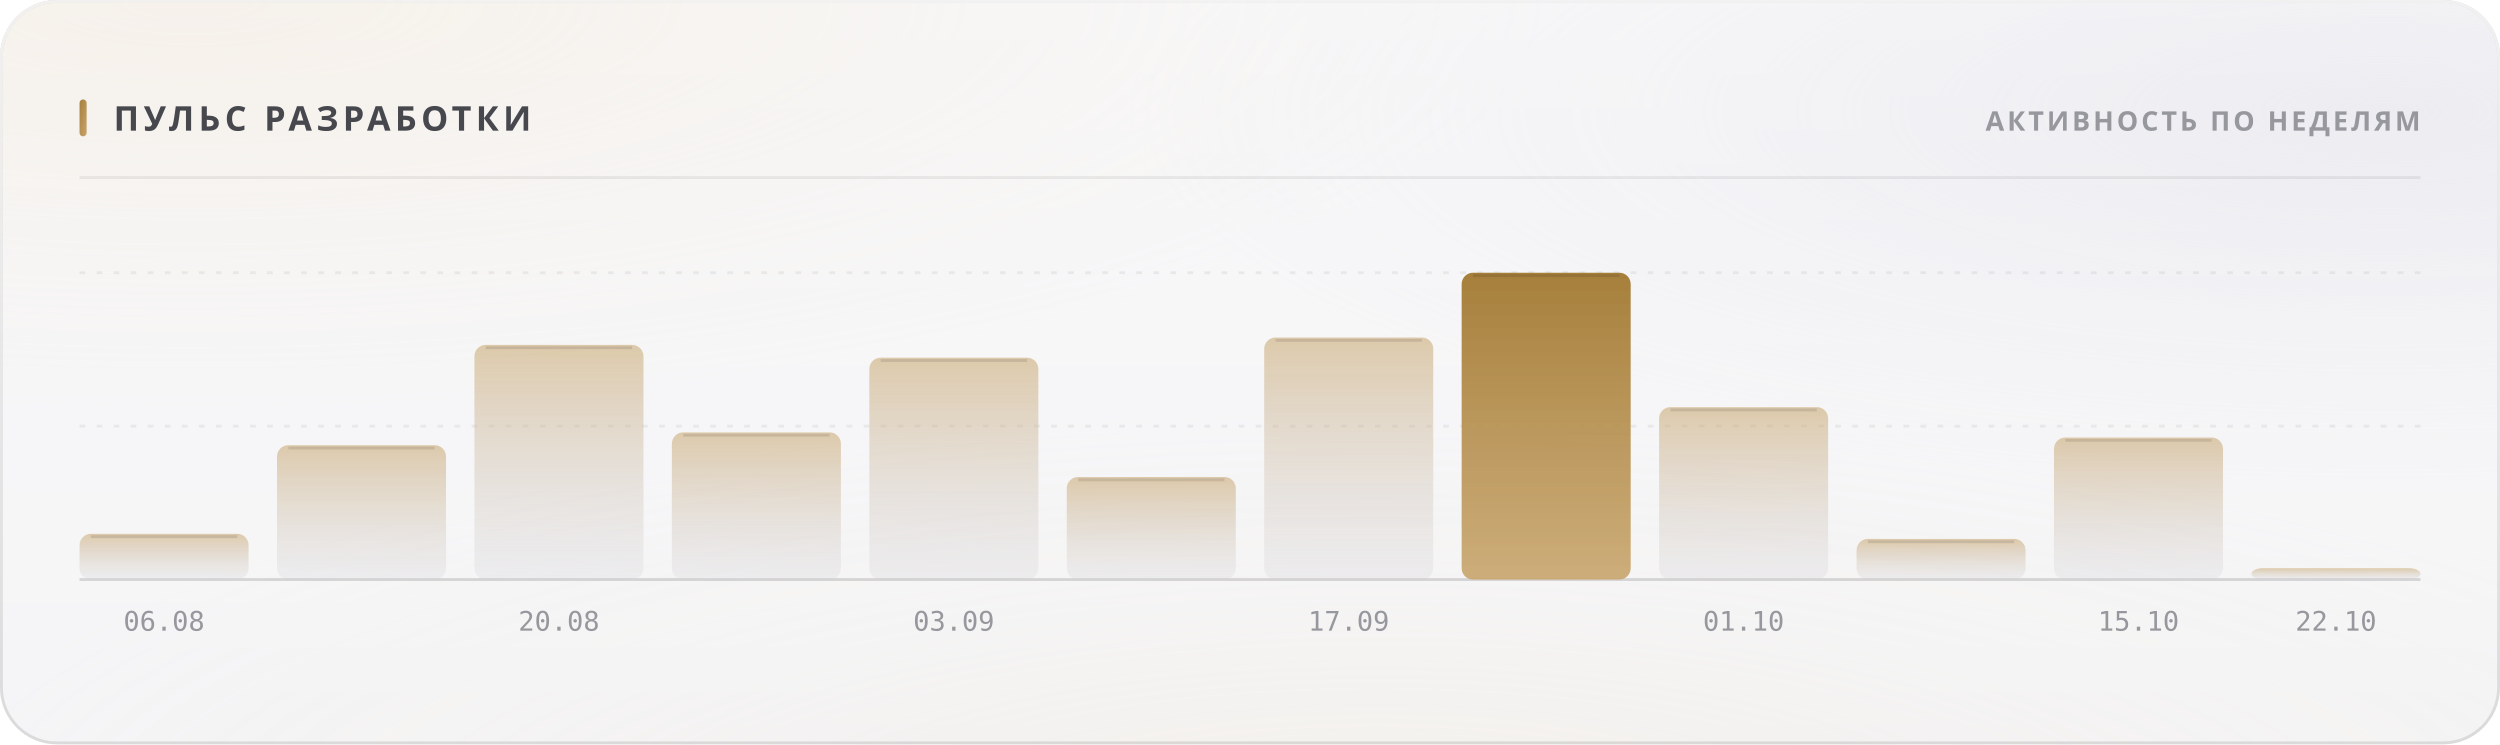
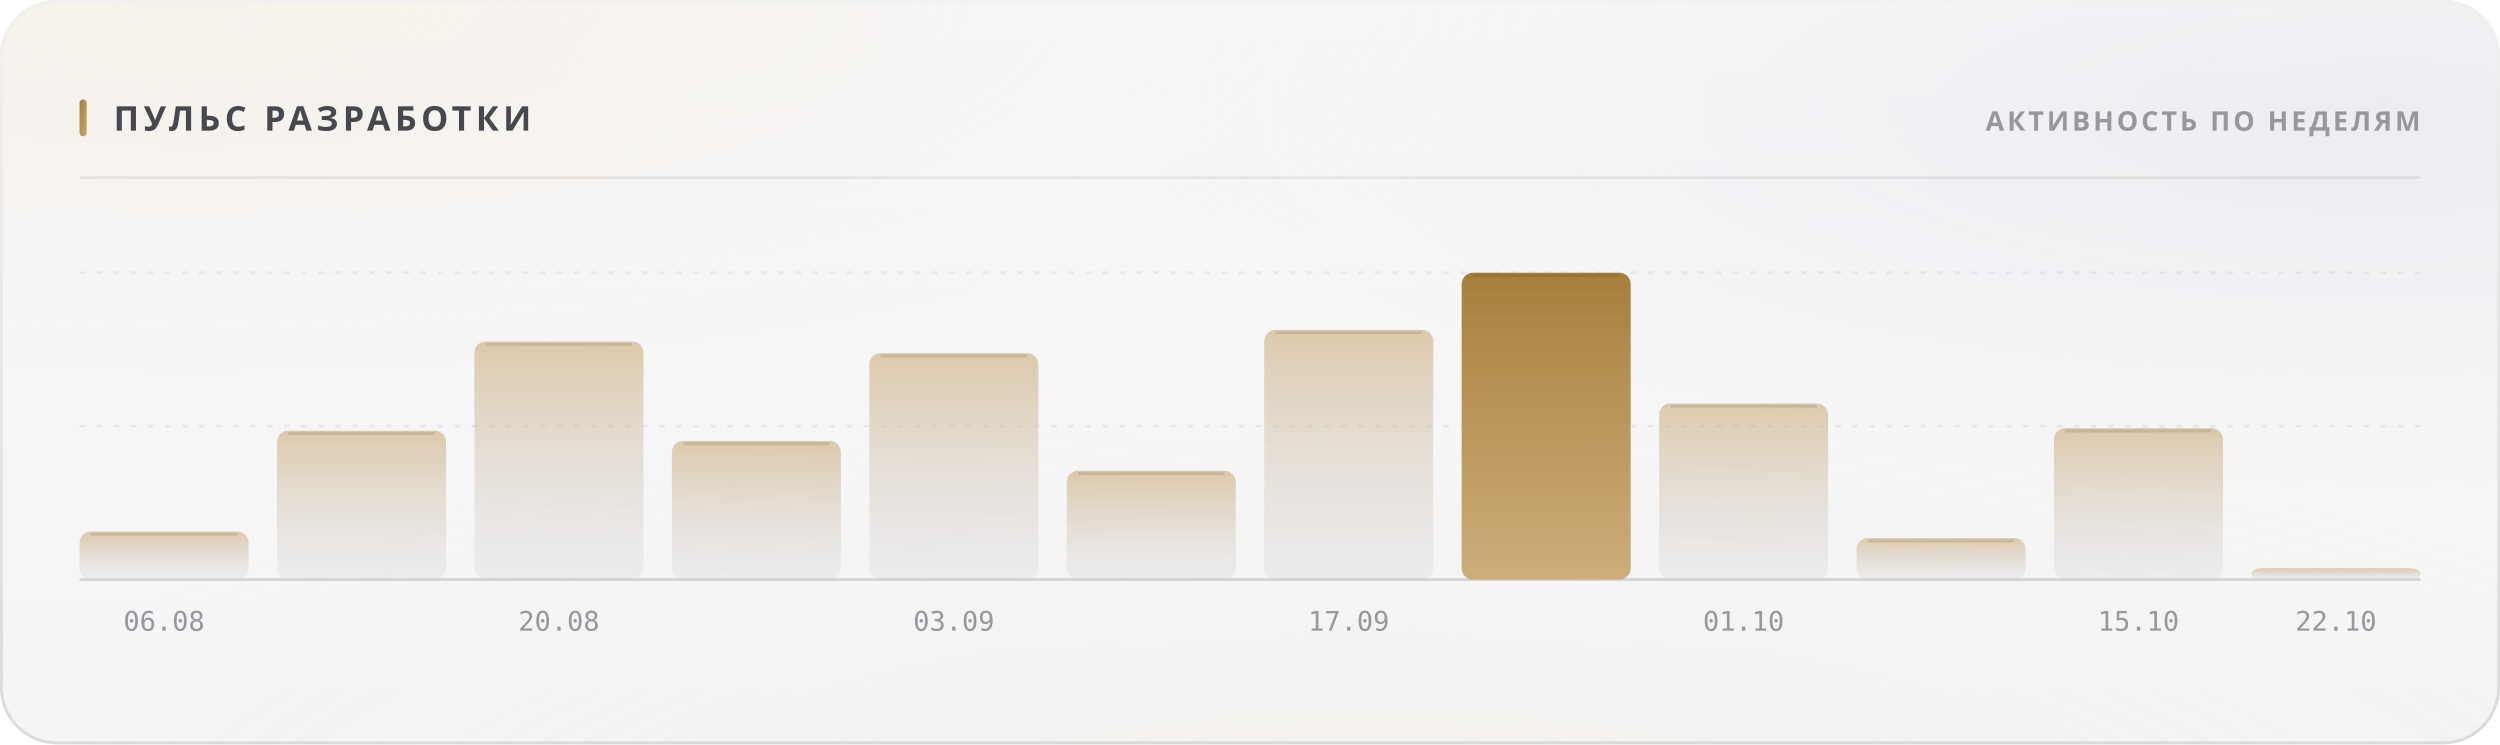
<svg xmlns="http://www.w3.org/2000/svg" width="880" height="262" viewBox="0 0 880 262" role="img">
  <style>
  text { font-family: -apple-system, BlinkMacSystemFont, 'Segoe UI', 'Noto Sans', Helvetica, Arial, sans-serif; }
  .mono { font-family: ui-monospace, 'SF Mono', 'Cascadia Mono', 'DejaVu Sans Mono', Menlo, Consolas, monospace; font-variant-numeric: tabular-nums; }
  .caps { letter-spacing: .1em; text-transform: uppercase; }

  @keyframes sheen  { from { transform: translateX(-120%); } to { transform: translateX(260%); } }
  @keyframes rise   { from { opacity: 0; transform: translateY(6px); } to { opacity: 1; transform: none; } }
  @keyframes slide  { from { opacity: 0; transform: translateX(-8px); } to { opacity: 1; transform: none; } }
  @keyframes grow   { from { transform: scaleY(0); } to { transform: scaleY(1); } }
  @keyframes widen  { from { transform: scaleX(0); } to { transform: scaleX(1); } }
  @keyframes draw   { from { stroke-dashoffset: 200; } to { stroke-dashoffset: 0; } }

  .sheen { animation: sheen 5.5s cubic-bezier(.45,0,.2,1) infinite; }
  .rise  { animation: rise .5s cubic-bezier(.16,1,.3,1) both; }
  .slide { animation: slide .42s cubic-bezier(.16,1,.3,1) both; }
  .bar   { transform-box: fill-box; transform-origin: 50% 100%;
           animation: grow .62s cubic-bezier(.16,1,.3,1) both; }
  .fill  { transform-box: fill-box; transform-origin: 0% 50%;
           animation: widen .8s cubic-bezier(.16,1,.3,1) both; }
  /* The hidden start state lives in the keyframes, never in the static rule.
     A renderer that ignores CSS animations then falls back to the FINISHED
     state — a drawn line, visible text — instead of an empty panel. */
  .spark { stroke-dasharray: 200;
           animation: draw 1.1s cubic-bezier(.16,1,.3,1) both; }

  @media (prefers-reduced-motion: reduce) {
    .sheen { animation: none; opacity: 0; }
    .rise, .slide, .bar, .fill, .spark { animation: none; opacity: 1; transform: none;
                                         stroke-dashoffset: 0; }
  }</style>
  <defs>
    <filter id="grain5" x="0" y="0" width="100%" height="100%">
      <feTurbulence type="fractalNoise" baseFrequency="0.85" numOctaves="3" stitchTiles="stitch" />
      <feColorMatrix type="saturate" values="0" />
    </filter>
    <linearGradient id="accent1" x1="0" y1="0" x2="1" y2="1">
      <stop offset="0%" stop-color="#a67f3b" />
      <stop offset="100%" stop-color="#c8a56c" />
    </linearGradient>
    <radialGradient id="aurora6" cx="0.08" cy="0" r="0.55">
      <stop offset="0%" stop-color="#e7c99a" stop-opacity="0.28" />
      <stop offset="55%" stop-color="#e7c99a" stop-opacity="0.098" />
      <stop offset="100%" stop-color="#e7c99a" stop-opacity="0" />
    </radialGradient>
    <radialGradient id="aurora7" cx="0.95" cy="0.15" r="0.5">
      <stop offset="0%" stop-color="#ccccdb" stop-opacity="0.45" />
      <stop offset="55%" stop-color="#ccccdb" stop-opacity="0.158" />
      <stop offset="100%" stop-color="#ccccdb" stop-opacity="0" />
    </radialGradient>
    <radialGradient id="aurora8" cx="0.55" cy="1.15" r="0.6">
      <stop offset="0%" stop-color="#ead4b3" stop-opacity="0.2" />
      <stop offset="55%" stop-color="#ead4b3" stop-opacity="0.07" />
      <stop offset="100%" stop-color="#ead4b3" stop-opacity="0" />
    </radialGradient>
    <linearGradient id="glass2" x1="0" y1="0" x2="0" y2="1">
      <stop offset="0%" stop-color="#ffffff" stop-opacity="0.42" />
      <stop offset="100%" stop-color="#ffffff" stop-opacity="0.16" />
    </linearGradient>
    <linearGradient id="rim3" x1="0" y1="0" x2="0" y2="1">
      <stop offset="0%" stop-color="#ffffff" stop-opacity="0.7" />
      <stop offset="100%" stop-color="#ffffff" stop-opacity="0.15" />
    </linearGradient>
    <linearGradient id="spec4" x1="0" y1="0" x2="1" y2="0">
      <stop offset="0%" stop-color="#ffffff" stop-opacity="0" />
      <stop offset="35%" stop-color="#ffffff" stop-opacity="0.72" />
      <stop offset="70%" stop-color="#ffffff" stop-opacity="0.252" />
      <stop offset="100%" stop-color="#ffffff" stop-opacity="0" />
    </linearGradient>
    <linearGradient id="barfill9" x1="0" y1="0" x2="0" y2="1">
      <stop offset="0%" stop-color="#c8a56c" stop-opacity="0.55" />
      <stop offset="100%" stop-color="#cdcdd4" stop-opacity="0.22" />
    </linearGradient>
    <linearGradient id="barfill10" x1="0" y1="0" x2="0" y2="1">
      <stop offset="0%" stop-color="#c8a56c" stop-opacity="0.55" />
      <stop offset="100%" stop-color="#cdcdd4" stop-opacity="0.22" />
    </linearGradient>
    <linearGradient id="barfill11" x1="0" y1="0" x2="0" y2="1">
      <stop offset="0%" stop-color="#c8a56c" stop-opacity="0.55" />
      <stop offset="100%" stop-color="#cdcdd4" stop-opacity="0.22" />
    </linearGradient>
    <linearGradient id="barfill12" x1="0" y1="0" x2="0" y2="1">
      <stop offset="0%" stop-color="#c8a56c" stop-opacity="0.55" />
      <stop offset="100%" stop-color="#cdcdd4" stop-opacity="0.22" />
    </linearGradient>
    <linearGradient id="barfill13" x1="0" y1="0" x2="0" y2="1">
      <stop offset="0%" stop-color="#c8a56c" stop-opacity="0.55" />
      <stop offset="100%" stop-color="#cdcdd4" stop-opacity="0.22" />
    </linearGradient>
    <linearGradient id="barfill14" x1="0" y1="0" x2="0" y2="1">
      <stop offset="0%" stop-color="#c8a56c" stop-opacity="0.55" />
      <stop offset="100%" stop-color="#cdcdd4" stop-opacity="0.22" />
    </linearGradient>
    <linearGradient id="barfill15" x1="0" y1="0" x2="0" y2="1">
      <stop offset="0%" stop-color="#c8a56c" stop-opacity="0.55" />
      <stop offset="100%" stop-color="#cdcdd4" stop-opacity="0.22" />
    </linearGradient>
    <linearGradient id="barfill16" x1="0" y1="0" x2="0" y2="1">
      <stop offset="0%" stop-color="#a67f3b" stop-opacity="1" />
      <stop offset="100%" stop-color="#c8a56c" stop-opacity="0.9" />
    </linearGradient>
    <linearGradient id="barfill17" x1="0" y1="0" x2="0" y2="1">
      <stop offset="0%" stop-color="#c8a56c" stop-opacity="0.55" />
      <stop offset="100%" stop-color="#cdcdd4" stop-opacity="0.22" />
    </linearGradient>
    <linearGradient id="barfill18" x1="0" y1="0" x2="0" y2="1">
      <stop offset="0%" stop-color="#c8a56c" stop-opacity="0.55" />
      <stop offset="100%" stop-color="#cdcdd4" stop-opacity="0.22" />
    </linearGradient>
    <linearGradient id="barfill19" x1="0" y1="0" x2="0" y2="1">
      <stop offset="0%" stop-color="#c8a56c" stop-opacity="0.55" />
      <stop offset="100%" stop-color="#cdcdd4" stop-opacity="0.22" />
    </linearGradient>
    <linearGradient id="barfill20" x1="0" y1="0" x2="0" y2="1">
      <stop offset="0%" stop-color="#c8a56c" stop-opacity="0.55" />
      <stop offset="100%" stop-color="#cdcdd4" stop-opacity="0.22" />
    </linearGradient>
  </defs>
  <rect width="880" height="262" rx="20" fill="#f3f3f5" />
  <rect width="880" height="262" rx="20" fill="url(#aurora6)" />
  <rect width="880" height="262" rx="20" fill="url(#aurora7)" />
  <rect width="880" height="262" rx="20" fill="url(#aurora8)" />
  <rect width="880" height="262" rx="20" fill="url(#glass2)" />
  <rect width="880" height="262" rx="20" filter="url(#grain5)" opacity="0.06" style="mix-blend-mode:overlay" />
  <rect x=".5" y=".5" width="879" height="261" rx="19.5" fill="none" stroke="rgba(10,10,12,0.14)" />
  <rect x=".5" y=".5" width="879" height="261" rx="19.5" fill="none" stroke="url(#rim3)" />
  <path d="M20 1 H860" stroke="url(#spec4)" stroke-width="1.2" fill="none" />
  <rect x="28" y="35" width="2.5" height="13" rx="1.25" fill="url(#accent1)" />
  <text x="40" y="46" font-size="12" font-weight="700" fill="#47474e" letter-spacing="0.13em">ПУЛЬС РАЗРАБОТКИ</text>
  <text x="852" y="46" font-size="9.5" font-weight="600" fill="#97989e" text-anchor="end" letter-spacing="0.11em">АКТИВНОСТЬ ПО НЕДЕЛЯМ</text>
  <path d="M28 62.5 H852" stroke="rgba(10,10,12,0.07)" stroke-width="1" />
  <path d="M28 150.0 H852" stroke="rgba(10,10,12,0.06)" stroke-width="1" stroke-dasharray="2 4" />
  <path d="M28 96.0 H852" stroke="rgba(10,10,12,0.06)" stroke-width="1" stroke-dasharray="2 4" />
  <path d="M28 204 H852" stroke="rgba(10,10,12,0.14)" stroke-width="1" />
-   <rect class="bar" x="28.0" y="187.9" width="59.5" height="16.1" rx="4" fill="url(#barfill9)" opacity="1" style="animation-delay:0s" />
-   <path d="M32.0 188.9 H83.5" stroke="rgba(10,10,12,0.11)" stroke-width="1" />
+   <rect class="bar" x="28.0" y="187.1" width="59.5" height="16.9" rx="4" fill="url(#barfill9)" opacity="1" style="animation-delay:0s" />
+   <path d="M32.0 188.1 H83.5" stroke="rgba(10,10,12,0.11)" stroke-width="1" />
  <text x="57.75" y="222" font-size="9.5" font-weight="400" fill="#97989e" text-anchor="middle" class="mono">06.08</text>
-   <rect class="bar" x="97.5" y="156.7" width="59.5" height="47.3" rx="4" fill="url(#barfill10)" opacity="1" style="animation-delay:0.038s" />
-   <path d="M101.5 157.7 H153.0" stroke="rgba(10,10,12,0.11)" stroke-width="1" />
-   <rect class="bar" x="167.0" y="121.4" width="59.5" height="82.6" rx="4" fill="url(#barfill11)" opacity="1" style="animation-delay:0.076s" />
-   <path d="M171.0 122.4 H222.5" stroke="rgba(10,10,12,0.11)" stroke-width="1" />
+   <rect class="bar" x="97.5" y="151.6" width="59.5" height="52.4" rx="4" fill="url(#barfill10)" opacity="1" style="animation-delay:0.038s" />
+   <path d="M101.5 152.6 H153.0" stroke="rgba(10,10,12,0.11)" stroke-width="1" />
+   <rect class="bar" x="167.0" y="120.2" width="59.5" height="83.8" rx="4" fill="url(#barfill11)" opacity="1" style="animation-delay:0.076s" />
+   <path d="M171.0 121.2 H222.5" stroke="rgba(10,10,12,0.11)" stroke-width="1" />
  <text x="196.75" y="222" font-size="9.5" font-weight="400" fill="#97989e" text-anchor="middle" class="mono">20.08</text>
-   <rect class="bar" x="236.5" y="152.2" width="59.5" height="51.8" rx="4" fill="url(#barfill12)" opacity="1" style="animation-delay:0.114s" />
-   <path d="M240.5 153.2 H292.0" stroke="rgba(10,10,12,0.11)" stroke-width="1" />
-   <rect class="bar" x="306.0" y="125.9" width="59.5" height="78.1" rx="4" fill="url(#barfill13)" opacity="1" style="animation-delay:0.152s" />
-   <path d="M310.0 126.9 H361.5" stroke="rgba(10,10,12,0.11)" stroke-width="1" />
+   <rect class="bar" x="236.5" y="155.2" width="59.5" height="48.8" rx="4" fill="url(#barfill12)" opacity="1" style="animation-delay:0.114s" />
+   <path d="M240.5 156.2 H292.0" stroke="rgba(10,10,12,0.11)" stroke-width="1" />
+   <rect class="bar" x="306.0" y="124.3" width="59.5" height="79.7" rx="4" fill="url(#barfill13)" opacity="1" style="animation-delay:0.152s" />
+   <path d="M310.0 125.3 H361.5" stroke="rgba(10,10,12,0.11)" stroke-width="1" />
  <text x="335.75" y="222" font-size="9.5" font-weight="400" fill="#97989e" text-anchor="middle" class="mono">03.09</text>
-   <rect class="bar" x="375.5" y="167.9" width="59.5" height="36.1" rx="4" fill="url(#barfill14)" opacity="1" style="animation-delay:0.19s" />
-   <path d="M379.5 168.9 H431.0" stroke="rgba(10,10,12,0.11)" stroke-width="1" />
-   <rect class="bar" x="445.0" y="118.8" width="59.5" height="85.2" rx="4" fill="url(#barfill15)" opacity="1" style="animation-delay:0.228s" />
-   <path d="M449.0 119.8 H500.5" stroke="rgba(10,10,12,0.11)" stroke-width="1" />
+   <rect class="bar" x="375.5" y="165.7" width="59.5" height="38.3" rx="4" fill="url(#barfill14)" opacity="1" style="animation-delay:0.19s" />
+   <path d="M379.5 166.7 H431.0" stroke="rgba(10,10,12,0.11)" stroke-width="1" />
+   <rect class="bar" x="445.0" y="116.1" width="59.5" height="87.9" rx="4" fill="url(#barfill15)" opacity="1" style="animation-delay:0.228s" />
+   <path d="M449.0 117.1 H500.5" stroke="rgba(10,10,12,0.11)" stroke-width="1" />
  <text x="474.75" y="222" font-size="9.5" font-weight="400" fill="#97989e" text-anchor="middle" class="mono">17.09</text>
  <rect class="bar" x="514.5" y="96.0" width="59.5" height="108.0" rx="4" fill="url(#barfill16)" opacity="1" style="animation-delay:0.266s" />
  <path d="M518.5 97.0 H570.0" stroke="rgba(10,10,12,0.11)" stroke-width="1" />
-   <rect class="bar" x="584.0" y="143.3" width="59.5" height="60.7" rx="4" fill="url(#barfill17)" opacity="1" style="animation-delay:0.304s" />
-   <path d="M588.0 144.3 H639.5" stroke="rgba(10,10,12,0.11)" stroke-width="1" />
+   <rect class="bar" x="584.0" y="142.0" width="59.5" height="62.0" rx="4" fill="url(#barfill17)" opacity="1" style="animation-delay:0.304s" />
+   <path d="M588.0 143.0 H639.5" stroke="rgba(10,10,12,0.11)" stroke-width="1" />
  <text x="613.75" y="222" font-size="9.5" font-weight="400" fill="#97989e" text-anchor="middle" class="mono">01.10</text>
-   <rect class="bar" x="653.5" y="189.7" width="59.5" height="14.3" rx="4" fill="url(#barfill18)" opacity="1" style="animation-delay:0.342s" />
-   <path d="M657.5 190.7 H709.0" stroke="rgba(10,10,12,0.11)" stroke-width="1" />
-   <rect class="bar" x="723.0" y="154.0" width="59.5" height="50.0" rx="4" fill="url(#barfill19)" opacity="1" style="animation-delay:0.38s" />
-   <path d="M727.0 155.0 H778.5" stroke="rgba(10,10,12,0.11)" stroke-width="1" />
+   <rect class="bar" x="653.5" y="189.4" width="59.5" height="14.6" rx="4" fill="url(#barfill18)" opacity="1" style="animation-delay:0.342s" />
+   <path d="M657.5 190.4 H709.0" stroke="rgba(10,10,12,0.11)" stroke-width="1" />
+   <rect class="bar" x="723.0" y="150.7" width="59.5" height="53.3" rx="4" fill="url(#barfill19)" opacity="1" style="animation-delay:0.38s" />
+   <path d="M727.0 151.7 H778.5" stroke="rgba(10,10,12,0.11)" stroke-width="1" />
  <text x="752.75" y="222" font-size="9.5" font-weight="400" fill="#97989e" text-anchor="middle" class="mono">15.10</text>
  <rect class="bar" x="792.5" y="200.0" width="59.5" height="4.0" rx="4" fill="url(#barfill20)" opacity="1" style="animation-delay:0.418s" />
  <text x="822.25" y="222" font-size="9.5" font-weight="400" fill="#97989e" text-anchor="middle" class="mono">22.10</text>
</svg>
